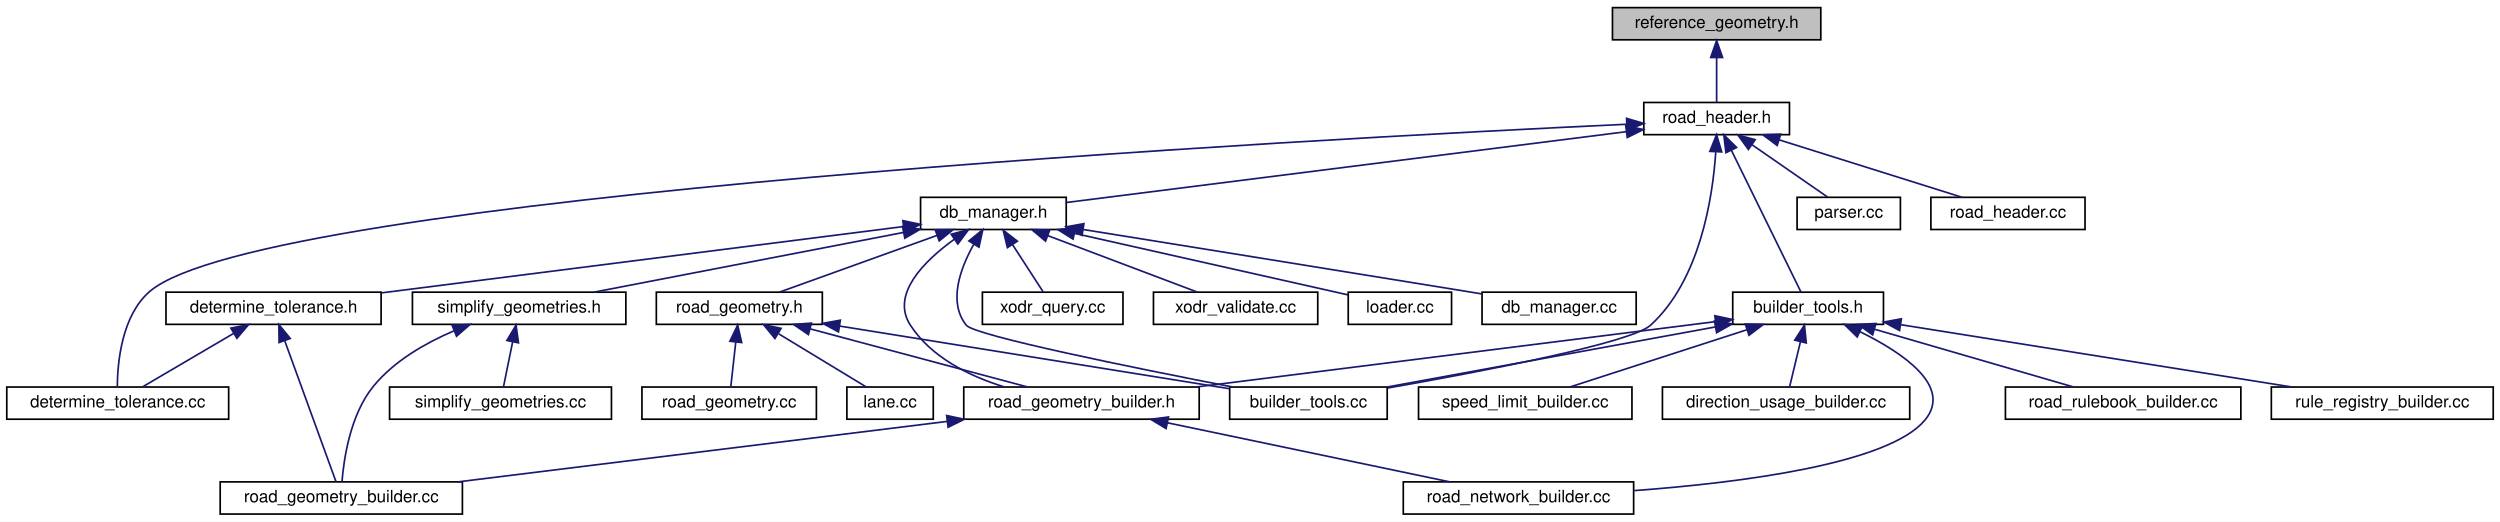
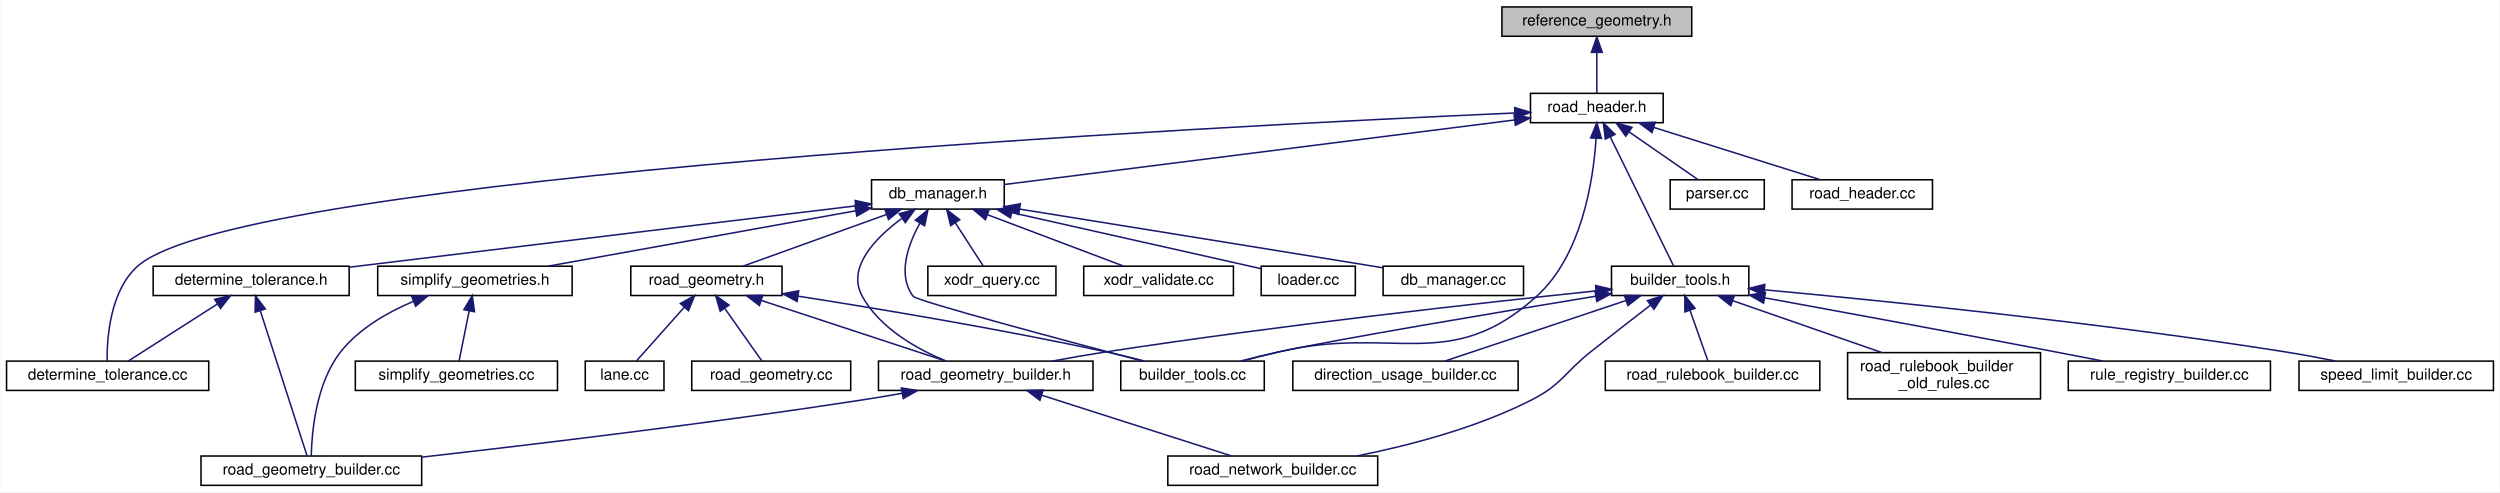
- <svg xmlns="http://www.w3.org/2000/svg" xmlns:xlink="http://www.w3.org/1999/xlink" width="1476pt" height="308pt" viewBox="0.00 0.00 1476.00 308.00">
-   <g id="graph0" class="graph" transform="scale(1 1) rotate(0) translate(4 304)">
-     <polygon fill="white" stroke="transparent" points="-4,4 -4,-304 1472,-304 1472,4 -4,4" />
+ <svg xmlns="http://www.w3.org/2000/svg" xmlns:xlink="http://www.w3.org/1999/xlink" width="1620pt" height="319pt" viewBox="0.00 0.00 1619.50 319.00">
+   <g id="graph0" class="graph" transform="scale(1 1) rotate(0) translate(4 315)">
+     <polygon fill="white" stroke="transparent" points="-4,4 -4,-315 1615.5,-315 1615.5,4 -4,4" />
    <g id="node1" class="node">
      <g id="a_node1">
        <a xlink:title=" ">
-           <polygon fill="#bfbfbf" stroke="black" points="948,-280.5 948,-299.5 1071,-299.5 1071,-280.5 948,-280.5" />
-           <text text-anchor="middle" x="1009.5" y="-287.5" font-family="Helvetica,sans-Serif" font-size="10.00">reference_geometry.h</text>
+           <polygon fill="#bfbfbf" stroke="black" points="969,-291.5 969,-310.5 1092,-310.5 1092,-291.5 969,-291.5" />
+           <text text-anchor="middle" x="1030.5" y="-298.5" font-family="Helvetica,sans-Serif" font-size="10.00">reference_geometry.h</text>
        </a>
      </g>
    </g>
    <g id="node2" class="node">
      <g id="a_node2">
        <a xlink:href="road__header_8h.html" target="_top" xlink:title=" ">
-           <polygon fill="white" stroke="black" points="966.5,-224.5 966.5,-243.5 1052.5,-243.5 1052.5,-224.5 966.5,-224.5" />
-           <text text-anchor="middle" x="1009.5" y="-231.5" font-family="Helvetica,sans-Serif" font-size="10.00">road_header.h</text>
+           <polygon fill="white" stroke="black" points="987.5,-235.5 987.5,-254.5 1073.5,-254.5 1073.5,-235.5 987.5,-235.5" />
+           <text text-anchor="middle" x="1030.5" y="-242.5" font-family="Helvetica,sans-Serif" font-size="10.00">road_header.h</text>
        </a>
      </g>
    </g>
    <g id="edge1" class="edge">
-       <path fill="none" stroke="midnightblue" d="M1009.5,-269.8C1009.5,-260.91 1009.5,-250.78 1009.5,-243.75" />
-       <polygon fill="midnightblue" stroke="midnightblue" points="1006,-270.08 1009.5,-280.08 1013,-270.08 1006,-270.08" />
+       <path fill="none" stroke="midnightblue" d="M1030.5,-280.8C1030.5,-271.91 1030.5,-261.78 1030.5,-254.75" />
+       <polygon fill="midnightblue" stroke="midnightblue" points="1027,-281.08 1030.5,-291.08 1034,-281.08 1027,-281.08" />
    </g>
    <g id="node3" class="node">
      <g id="a_node3">
        <a xlink:href="builder__tools_8cc.html" target="_top" xlink:title=" ">
-           <polygon fill="white" stroke="black" points="722,-56.5 722,-75.5 815,-75.5 815,-56.5 722,-56.5" />
-           <text text-anchor="middle" x="768.5" y="-63.5" font-family="Helvetica,sans-Serif" font-size="10.00">builder_tools.cc</text>
+           <polygon fill="white" stroke="black" points="722,-62 722,-81 815,-81 815,-62 722,-62" />
+           <text text-anchor="middle" x="768.5" y="-69" font-family="Helvetica,sans-Serif" font-size="10.00">builder_tools.cc</text>
        </a>
      </g>
    </g>
    <g id="edge2" class="edge">
-       <path fill="none" stroke="midnightblue" d="M1008.98,-214.17C1007.17,-187.41 999.77,-138.68 970.5,-112 959.05,-101.56 871.31,-84.76 815.3,-74.91" />
-       <polygon fill="midnightblue" stroke="midnightblue" points="1005.49,-214.64 1009.46,-224.46 1012.49,-214.31 1005.49,-214.64" />
+       <path fill="none" stroke="midnightblue" d="M1030,-225.14C1028.22,-198.35 1020.86,-149.58 991.5,-123 935.21,-72.05 898.38,-104.52 824.5,-87 816.68,-85.15 808.28,-83.03 800.43,-81.01" />
+       <polygon fill="midnightblue" stroke="midnightblue" points="1026.52,-225.62 1030.48,-235.45 1033.51,-225.3 1026.52,-225.62" />
    </g>
    <g id="node4" class="node">
      <g id="a_node4">
        <a xlink:href="builder__tools_8h.html" target="_top" xlink:title=" ">
-           <polygon fill="white" stroke="black" points="1019,-112.5 1019,-131.5 1108,-131.5 1108,-112.5 1019,-112.5" />
-           <text text-anchor="middle" x="1063.5" y="-119.5" font-family="Helvetica,sans-Serif" font-size="10.00">builder_tools.h</text>
+           <polygon fill="white" stroke="black" points="1040,-123.5 1040,-142.5 1129,-142.5 1129,-123.5 1040,-123.5" />
+           <text text-anchor="middle" x="1084.5" y="-130.5" font-family="Helvetica,sans-Serif" font-size="10.00">builder_tools.h</text>
        </a>
      </g>
    </g>
    <g id="edge3" class="edge">
-       <path fill="none" stroke="midnightblue" d="M1018.18,-215.32C1029.94,-191.37 1050.47,-149.55 1059.28,-131.59" />
-       <polygon fill="midnightblue" stroke="midnightblue" points="1015,-213.85 1013.74,-224.37 1021.29,-216.93 1015,-213.85" />
-     </g>
-     <g id="node12" class="node">
-       <g id="a_node12">
-         <a xlink:href="determine__tolerance_8cc.html" target="_top" xlink:title=" ">
-           <polygon fill="white" stroke="black" points="0,-56.5 0,-75.5 131,-75.5 131,-56.5 0,-56.5" />
-           <text text-anchor="middle" x="65.5" y="-63.5" font-family="Helvetica,sans-Serif" font-size="10.00">determine_tolerance.cc</text>
-         </a>
-       </g>
-     </g>
-     <g id="edge13" class="edge">
-       <path fill="none" stroke="midnightblue" d="M956.34,-230.64C769.58,-221.89 151.22,-188.84 84.5,-132 67.85,-117.82 65.37,-89.93 65.25,-75.74" />
-       <polygon fill="midnightblue" stroke="midnightblue" points="956.31,-234.14 966.46,-231.11 956.63,-227.15 956.31,-234.14" />
+       <path fill="none" stroke="midnightblue" d="M1039.18,-226.32C1050.94,-202.37 1071.47,-160.55 1080.28,-142.59" />
+       <polygon fill="midnightblue" stroke="midnightblue" points="1036,-224.85 1034.74,-235.37 1042.29,-227.93 1036,-224.85" />
    </g>
    <g id="node13" class="node">
      <g id="a_node13">
+         <a xlink:href="determine__tolerance_8cc.html" target="_top" xlink:title=" ">
+           <polygon fill="white" stroke="black" points="0,-62 0,-81 131,-81 131,-62 0,-62" />
+           <text text-anchor="middle" x="65.5" y="-69" font-family="Helvetica,sans-Serif" font-size="10.00">determine_tolerance.cc</text>
+         </a>
+       </g>
+     </g>
+     <g id="edge14" class="edge">
+       <path fill="none" stroke="midnightblue" d="M977.15,-241.78C787.51,-233.4 153.68,-201.25 85.5,-143 67.12,-127.3 65.01,-96.07 65.14,-81.01" />
+       <polygon fill="midnightblue" stroke="midnightblue" points="977.28,-245.28 987.42,-242.22 977.58,-238.29 977.28,-245.28" />
+     </g>
+     <g id="node14" class="node">
+       <g id="a_node14">
        <a xlink:href="db__manager_8h.html" target="_top" xlink:title=" ">
-           <polygon fill="white" stroke="black" points="539.5,-168.5 539.5,-187.5 625.5,-187.5 625.5,-168.5 539.5,-168.5" />
-           <text text-anchor="middle" x="582.5" y="-175.5" font-family="Helvetica,sans-Serif" font-size="10.00">db_manager.h</text>
-         </a>
-       </g>
-     </g>
-     <g id="edge14" class="edge">
-       <path fill="none" stroke="midnightblue" d="M956.18,-226.26C870.59,-215.43 704.18,-194.39 625.59,-184.45" />
-       <polygon fill="midnightblue" stroke="midnightblue" points="955.85,-229.74 966.21,-227.53 956.73,-222.8 955.85,-229.74" />
-     </g>
-     <g id="node24" class="node">
-       <g id="a_node24">
-         <a xlink:href="parser_8cc.html" target="_top" xlink:title=" ">
-           <polygon fill="white" stroke="black" points="1057,-168.5 1057,-187.5 1118,-187.5 1118,-168.5 1057,-168.5" />
-           <text text-anchor="middle" x="1087.5" y="-175.5" font-family="Helvetica,sans-Serif" font-size="10.00">parser.cc</text>
-         </a>
-       </g>
-     </g>
-     <g id="edge32" class="edge">
-       <path fill="none" stroke="midnightblue" d="M1030.27,-218.62C1044.52,-208.76 1062.96,-195.99 1075,-187.65" />
-       <polygon fill="midnightblue" stroke="midnightblue" points="1028.26,-215.75 1022.03,-224.32 1032.25,-221.51 1028.26,-215.75" />
+           <polygon fill="white" stroke="black" points="560.5,-179.5 560.5,-198.5 646.5,-198.5 646.5,-179.5 560.5,-179.5" />
+           <text text-anchor="middle" x="603.5" y="-186.5" font-family="Helvetica,sans-Serif" font-size="10.00">db_manager.h</text>
+         </a>
+       </g>
+     </g>
+     <g id="edge15" class="edge">
+       <path fill="none" stroke="midnightblue" d="M977.18,-237.26C891.59,-226.43 725.18,-205.39 646.59,-195.45" />
+       <polygon fill="midnightblue" stroke="midnightblue" points="976.85,-240.74 987.21,-238.53 977.73,-233.8 976.85,-240.74" />
    </g>
    <g id="node25" class="node">
      <g id="a_node25">
+         <a xlink:href="parser_8cc.html" target="_top" xlink:title=" ">
+           <polygon fill="white" stroke="black" points="1078,-179.5 1078,-198.5 1139,-198.5 1139,-179.5 1078,-179.5" />
+           <text text-anchor="middle" x="1108.5" y="-186.5" font-family="Helvetica,sans-Serif" font-size="10.00">parser.cc</text>
+         </a>
+       </g>
+     </g>
+     <g id="edge33" class="edge">
+       <path fill="none" stroke="midnightblue" d="M1051.27,-229.62C1065.52,-219.76 1083.96,-206.99 1096,-198.65" />
+       <polygon fill="midnightblue" stroke="midnightblue" points="1049.26,-226.75 1043.03,-235.32 1053.25,-232.51 1049.26,-226.75" />
+     </g>
+     <g id="node26" class="node">
+       <g id="a_node26">
        <a xlink:href="road__header_8cc.html" target="_top" xlink:title=" ">
-           <polygon fill="white" stroke="black" points="1136,-168.5 1136,-187.5 1227,-187.5 1227,-168.5 1136,-168.5" />
-           <text text-anchor="middle" x="1181.5" y="-175.5" font-family="Helvetica,sans-Serif" font-size="10.00">road_header.cc</text>
-         </a>
-       </g>
-     </g>
-     <g id="edge33" class="edge">
-       <path fill="none" stroke="midnightblue" d="M1046.33,-221.44C1078.76,-211.26 1125.24,-196.66 1154.37,-187.52" />
-       <polygon fill="midnightblue" stroke="midnightblue" points="1045.25,-218.11 1036.75,-224.44 1047.34,-224.79 1045.25,-218.11" />
+           <polygon fill="white" stroke="black" points="1157,-179.5 1157,-198.5 1248,-198.5 1248,-179.5 1157,-179.5" />
+           <text text-anchor="middle" x="1202.5" y="-186.5" font-family="Helvetica,sans-Serif" font-size="10.00">road_header.cc</text>
+         </a>
+       </g>
+     </g>
+     <g id="edge34" class="edge">
+       <path fill="none" stroke="midnightblue" d="M1067.33,-232.44C1099.76,-222.26 1146.24,-207.66 1175.37,-198.52" />
+       <polygon fill="midnightblue" stroke="midnightblue" points="1066.25,-229.11 1057.75,-235.44 1068.34,-235.79 1066.25,-229.11" />
    </g>
    <g id="edge4" class="edge">
-       <path fill="none" stroke="midnightblue" d="M1008.66,-110.96C952.99,-100.77 867.73,-85.16 815.19,-75.55" />
-       <polygon fill="midnightblue" stroke="midnightblue" points="1008.23,-114.44 1018.7,-112.8 1009.49,-107.56 1008.23,-114.44" />
+       <path fill="none" stroke="midnightblue" d="M1029.78,-123.07C965.48,-112.48 862.7,-95.24 824.5,-87 816.35,-85.24 807.6,-83.1 799.49,-81.01" />
+       <polygon fill="midnightblue" stroke="midnightblue" points="1029.32,-126.54 1039.75,-124.71 1030.45,-119.64 1029.32,-126.54" />
    </g>
    <g id="node5" class="node">
      <g id="a_node5">
        <a xlink:href="direction__usage__builder_8cc.html" target="_top" xlink:title=" ">
-           <polygon fill="white" stroke="black" points="977.5,-56.5 977.5,-75.5 1123.5,-75.5 1123.5,-56.5 977.5,-56.5" />
-           <text text-anchor="middle" x="1050.5" y="-63.5" font-family="Helvetica,sans-Serif" font-size="10.00">direction_usage_builder.cc</text>
+           <polygon fill="white" stroke="black" points="833.5,-62 833.5,-81 979.5,-81 979.5,-62 833.5,-62" />
+           <text text-anchor="middle" x="906.5" y="-69" font-family="Helvetica,sans-Serif" font-size="10.00">direction_usage_builder.cc</text>
        </a>
      </g>
    </g>
    <g id="edge5" class="edge">
-       <path fill="none" stroke="midnightblue" d="M1058.95,-102.1C1056.79,-93.14 1054.32,-82.86 1052.61,-75.75" />
-       <polygon fill="midnightblue" stroke="midnightblue" points="1055.61,-103.18 1061.35,-112.08 1062.42,-101.54 1055.61,-103.18" />
+       <path fill="none" stroke="midnightblue" d="M1049.29,-120.23C1014.69,-108.67 962.73,-91.3 931.96,-81.01" />
+       <polygon fill="midnightblue" stroke="midnightblue" points="1048.4,-123.62 1059,-123.48 1050.62,-116.99 1048.4,-123.62" />
    </g>
    <g id="node6" class="node">
      <g id="a_node6">
        <a xlink:href="road__geometry__builder_8h.html" target="_top" xlink:title=" ">
-           <polygon fill="white" stroke="black" points="565,-56.5 565,-75.5 704,-75.5 704,-56.5 565,-56.5" />
-           <text text-anchor="middle" x="634.5" y="-63.5" font-family="Helvetica,sans-Serif" font-size="10.00">road_geometry_builder.h</text>
+           <polygon fill="white" stroke="black" points="565,-62 565,-81 704,-81 704,-62 565,-62" />
+           <text text-anchor="middle" x="634.5" y="-69" font-family="Helvetica,sans-Serif" font-size="10.00">road_geometry_builder.h</text>
        </a>
      </g>
    </g>
    <g id="edge6" class="edge">
-       <path fill="none" stroke="midnightblue" d="M1008.68,-114.1C930.48,-104.26 787.01,-86.2 702.26,-75.53" />
-       <polygon fill="midnightblue" stroke="midnightblue" points="1008.44,-117.6 1018.8,-115.37 1009.32,-110.65 1008.44,-117.6" />
+       <path fill="none" stroke="midnightblue" d="M1029.71,-126.47C957.03,-118.89 824.81,-104.21 712.5,-87 701.2,-85.27 689.03,-83.13 677.74,-81.04" />
+       <polygon fill="midnightblue" stroke="midnightblue" points="1029.69,-129.99 1040,-127.54 1030.41,-123.03 1029.69,-129.99" />
    </g>
    <g id="node8" class="node">
      <g id="a_node8">
        <a xlink:href="road__network__builder_8cc.html" target="_top" xlink:title=" ">
-           <polygon fill="white" stroke="black" points="824.5,-0.5 824.5,-19.5 960.5,-19.5 960.5,-0.5 824.5,-0.5" />
-           <text text-anchor="middle" x="892.5" y="-7.5" font-family="Helvetica,sans-Serif" font-size="10.00">road_network_builder.cc</text>
+           <polygon fill="white" stroke="black" points="752.5,-0.5 752.5,-19.5 888.5,-19.5 888.5,-0.5 752.5,-0.5" />
+           <text text-anchor="middle" x="820.5" y="-7.5" font-family="Helvetica,sans-Serif" font-size="10.00">road_network_builder.cc</text>
        </a>
      </g>
    </g>
    <g id="edge9" class="edge">
-       <path fill="none" stroke="midnightblue" d="M1094,-108.22C1119.41,-95.76 1148.97,-75.85 1132.5,-56 1111.01,-30.11 1023.88,-19.02 960.79,-14.34" />
-       <polygon fill="midnightblue" stroke="midnightblue" points="1092.5,-105.05 1084.92,-112.45 1095.46,-111.4 1092.5,-105.05" />
+       <path fill="none" stroke="midnightblue" d="M1065.36,-117.34C1054.01,-108.6 1039.37,-97.24 1026.5,-87 1009.44,-73.43 1007.9,-65.93 988.5,-56 952.75,-37.7 908.8,-26.27 874.82,-19.51" />
+       <polygon fill="midnightblue" stroke="midnightblue" points="1063.26,-120.14 1073.32,-123.45 1067.52,-114.58 1063.26,-120.14" />
    </g>
    <g id="node9" class="node">
      <g id="a_node9">
        <a xlink:href="road__rulebook__builder_8cc.html" target="_top" xlink:title=" ">
-           <polygon fill="white" stroke="black" points="1180,-56.5 1180,-75.5 1319,-75.5 1319,-56.5 1180,-56.5" />
-           <text text-anchor="middle" x="1249.5" y="-63.5" font-family="Helvetica,sans-Serif" font-size="10.00">road_rulebook_builder.cc</text>
+           <polygon fill="white" stroke="black" points="1036,-62 1036,-81 1175,-81 1175,-62 1036,-62" />
+           <text text-anchor="middle" x="1105.5" y="-69" font-family="Helvetica,sans-Serif" font-size="10.00">road_rulebook_builder.cc</text>
        </a>
      </g>
    </g>
    <g id="edge10" class="edge">
-       <path fill="none" stroke="midnightblue" d="M1102.88,-109.57C1137.97,-99.38 1188.52,-84.7 1220.17,-75.52" />
-       <polygon fill="midnightblue" stroke="midnightblue" points="1101.6,-106.29 1092.97,-112.44 1103.55,-113.02 1101.6,-106.29" />
+       <path fill="none" stroke="midnightblue" d="M1090.85,-114C1094.72,-103.05 1099.47,-89.57 1102.5,-81.01" />
+       <polygon fill="midnightblue" stroke="midnightblue" points="1087.54,-112.88 1087.51,-123.48 1094.14,-115.21 1087.54,-112.88" />
    </g>
    <g id="node10" class="node">
      <g id="a_node10">
-         <a xlink:href="rule__registry__builder_8cc.html" target="_top" xlink:title=" ">
-           <polygon fill="white" stroke="black" points="1337,-56.5 1337,-75.5 1468,-75.5 1468,-56.5 1337,-56.5" />
-           <text text-anchor="middle" x="1402.5" y="-63.5" font-family="Helvetica,sans-Serif" font-size="10.00">rule_registry_builder.cc</text>
+         <a xlink:href="road__rulebook__builder__old__rules_8cc.html" target="_top" xlink:title=" ">
+           <polygon fill="white" stroke="black" points="1193,-56.5 1193,-86.5 1318,-86.5 1318,-56.5 1193,-56.5" />
+           <text text-anchor="start" x="1201" y="-74.5" font-family="Helvetica,sans-Serif" font-size="10.00">road_rulebook_builder</text>
+           <text text-anchor="middle" x="1255.5" y="-63.5" font-family="Helvetica,sans-Serif" font-size="10.00">_old_rules.cc</text>
        </a>
      </g>
    </g>
    <g id="edge11" class="edge">
-       <path fill="none" stroke="midnightblue" d="M1118.4,-112.26C1182,-102.12 1286.1,-85.54 1349.07,-75.51" />
-       <polygon fill="midnightblue" stroke="midnightblue" points="1117.49,-108.86 1108.17,-113.88 1118.59,-115.77 1117.49,-108.86" />
+       <path fill="none" stroke="midnightblue" d="M1118.69,-120.1C1146.52,-110.42 1185.84,-96.74 1215.2,-86.52" />
+       <polygon fill="midnightblue" stroke="midnightblue" points="1117.29,-116.88 1109,-123.48 1119.59,-123.49 1117.29,-116.88" />
    </g>
    <g id="node11" class="node">
      <g id="a_node11">
+         <a xlink:href="rule__registry__builder_8cc.html" target="_top" xlink:title=" ">
+           <polygon fill="white" stroke="black" points="1336,-62 1336,-81 1467,-81 1467,-62 1336,-62" />
+           <text text-anchor="middle" x="1401.5" y="-69" font-family="Helvetica,sans-Serif" font-size="10.00">rule_registry_builder.cc</text>
+         </a>
+       </g>
+     </g>
+     <g id="edge12" class="edge">
+       <path fill="none" stroke="midnightblue" d="M1139.44,-121.99C1188.71,-112.98 1262.97,-99.3 1327.5,-87 1337.53,-85.09 1348.32,-83 1358.47,-81.01" />
+       <polygon fill="midnightblue" stroke="midnightblue" points="1138.52,-118.6 1129.31,-123.85 1139.78,-125.49 1138.52,-118.6" />
+     </g>
+     <g id="node12" class="node">
+       <g id="a_node12">
        <a xlink:href="speed__limit__builder_8cc.html" target="_top" xlink:title=" ">
-           <polygon fill="white" stroke="black" points="833.5,-56.5 833.5,-75.5 959.5,-75.5 959.5,-56.5 833.5,-56.5" />
-           <text text-anchor="middle" x="896.5" y="-63.5" font-family="Helvetica,sans-Serif" font-size="10.00">speed_limit_builder.cc</text>
-         </a>
-       </g>
-     </g>
-     <g id="edge12" class="edge">
-       <path fill="none" stroke="midnightblue" d="M1027.33,-109.3C995.86,-99.13 951.01,-84.62 922.84,-75.52" />
-       <polygon fill="midnightblue" stroke="midnightblue" points="1026.45,-112.7 1037.04,-112.44 1028.6,-106.04 1026.45,-112.7" />
+           <polygon fill="white" stroke="black" points="1485.5,-62 1485.5,-81 1611.5,-81 1611.5,-62 1485.5,-62" />
+           <text text-anchor="middle" x="1548.5" y="-69" font-family="Helvetica,sans-Serif" font-size="10.00">speed_limit_builder.cc</text>
+         </a>
+       </g>
+     </g>
+     <g id="edge13" class="edge">
+       <path fill="none" stroke="midnightblue" d="M1139.33,-127.18C1215.3,-120.17 1356.78,-105.89 1476.5,-87 1487.21,-85.31 1498.74,-83.14 1509.37,-81" />
+       <polygon fill="midnightblue" stroke="midnightblue" points="1138.69,-123.72 1129.05,-128.12 1139.33,-130.69 1138.69,-123.72" />
    </g>
    <g id="node7" class="node">
      <g id="a_node7">
        <a xlink:href="road__geometry__builder_8cc.html" target="_top" xlink:title=" ">
          <polygon fill="white" stroke="black" points="126,-0.5 126,-19.5 269,-19.5 269,-0.5 126,-0.5" />
          <text text-anchor="middle" x="197.5" y="-7.5" font-family="Helvetica,sans-Serif" font-size="10.00">road_geometry_builder.cc</text>
        </a>
      </g>
    </g>
    <g id="edge7" class="edge">
-       <path fill="none" stroke="midnightblue" d="M555.18,-55.2C472.68,-45 344.84,-29.21 266.42,-19.52" />
-       <polygon fill="midnightblue" stroke="midnightblue" points="554.9,-58.69 565.26,-56.44 555.76,-51.74 554.9,-58.69" />
+       <path fill="none" stroke="midnightblue" d="M580.3,-60.13C572.01,-58.67 563.53,-57.24 555.5,-56 456.6,-40.72 341.73,-26.99 269.33,-18.82" />
+       <polygon fill="midnightblue" stroke="midnightblue" points="579.82,-63.6 590.29,-61.93 581.06,-56.72 579.82,-63.6" />
    </g>
    <g id="edge8" class="edge">
-       <path fill="none" stroke="midnightblue" d="M685.4,-54.35C734.16,-44.14 806.79,-28.94 851.81,-19.52" />
-       <polygon fill="midnightblue" stroke="midnightblue" points="684.45,-50.97 675.38,-56.44 685.89,-57.82 684.45,-50.97" />
-     </g>
-     <g id="edge22" class="edge">
-       <path fill="none" stroke="midnightblue" d="M570.85,-159.65C562.91,-145.45 555.63,-125.56 566.5,-112 571.46,-105.82 665.6,-86.77 723.59,-75.53" />
-       <polygon fill="midnightblue" stroke="midnightblue" points="568.03,-161.73 576.24,-168.43 573.99,-158.07 568.03,-161.73" />
-     </g>
-     <g id="edge26" class="edge">
-       <path fill="none" stroke="midnightblue" d="M559.36,-162.7C541.52,-149.8 521.73,-130.13 533.5,-112 545.83,-93 568.26,-81.96 588.85,-75.57" />
-       <polygon fill="midnightblue" stroke="midnightblue" points="557.57,-165.72 567.81,-168.45 561.51,-159.93 557.57,-165.72" />
-     </g>
-     <g id="node14" class="node">
-       <g id="a_node14">
-         <a xlink:href="xodr__query_8cc.html" target="_top" xlink:title=" ">
-           <polygon fill="white" stroke="black" points="576,-112.5 576,-131.5 659,-131.5 659,-112.5 576,-112.5" />
-           <text text-anchor="middle" x="617.5" y="-119.5" font-family="Helvetica,sans-Serif" font-size="10.00">xodr_query.cc</text>
-         </a>
-       </g>
-     </g>
-     <g id="edge15" class="edge">
-       <path fill="none" stroke="midnightblue" d="M593.8,-159.57C599.82,-150.27 606.97,-139.25 611.83,-131.75" />
-       <polygon fill="midnightblue" stroke="midnightblue" points="590.78,-157.79 588.28,-168.08 596.66,-161.6 590.78,-157.79" />
+       <path fill="none" stroke="midnightblue" d="M670.82,-58.88C706.98,-47.32 761.6,-29.84 793.9,-19.51" />
+       <polygon fill="midnightblue" stroke="midnightblue" points="669.61,-55.59 661.15,-61.98 671.74,-62.26 669.61,-55.59" />
+     </g>
+     <g id="edge23" class="edge">
+       <path fill="none" stroke="midnightblue" d="M591.79,-170.33C584.06,-156.25 577.11,-136.69 587.5,-123 589.79,-119.98 684.3,-94.69 735.82,-81.08" />
+       <polygon fill="midnightblue" stroke="midnightblue" points="588.89,-172.31 597.06,-179.07 594.89,-168.7 588.89,-172.31" />
+     </g>
+     <g id="edge27" class="edge">
+       <path fill="none" stroke="midnightblue" d="M579.95,-173.31C562.82,-160.66 544.27,-141.55 554.5,-123 565.92,-102.29 589.8,-88.9 608.52,-81.15" />
+       <polygon fill="midnightblue" stroke="midnightblue" points="578.4,-176.5 588.62,-179.31 582.38,-170.74 578.4,-176.5" />
    </g>
    <g id="node15" class="node">
      <g id="a_node15">
-         <a xlink:href="xodr__validate_8cc.html" target="_top" xlink:title=" ">
-           <polygon fill="white" stroke="black" points="677,-112.5 677,-131.5 774,-131.5 774,-112.5 677,-112.5" />
-           <text text-anchor="middle" x="725.5" y="-119.5" font-family="Helvetica,sans-Serif" font-size="10.00">xodr_validate.cc</text>
+         <a xlink:href="xodr__query_8cc.html" target="_top" xlink:title=" ">
+           <polygon fill="white" stroke="black" points="597,-123.5 597,-142.5 680,-142.5 680,-123.5 597,-123.5" />
+           <text text-anchor="middle" x="638.5" y="-130.5" font-family="Helvetica,sans-Serif" font-size="10.00">xodr_query.cc</text>
        </a>
      </g>
    </g>
    <g id="edge16" class="edge">
-       <path fill="none" stroke="midnightblue" d="M614.53,-164.91C641.41,-154.75 679.14,-140.51 702.95,-131.52" />
-       <polygon fill="midnightblue" stroke="midnightblue" points="613.28,-161.64 605.16,-168.44 615.75,-168.19 613.28,-161.64" />
+       <path fill="none" stroke="midnightblue" d="M614.8,-170.57C620.82,-161.27 627.97,-150.25 632.83,-142.75" />
+       <polygon fill="midnightblue" stroke="midnightblue" points="611.78,-168.79 609.28,-179.08 617.66,-172.6 611.78,-168.79" />
    </g>
    <g id="node16" class="node">
      <g id="a_node16">
+         <a xlink:href="xodr__validate_8cc.html" target="_top" xlink:title=" ">
+           <polygon fill="white" stroke="black" points="698,-123.5 698,-142.5 795,-142.5 795,-123.5 698,-123.5" />
+           <text text-anchor="middle" x="746.5" y="-130.5" font-family="Helvetica,sans-Serif" font-size="10.00">xodr_validate.cc</text>
+         </a>
+       </g>
+     </g>
+     <g id="edge17" class="edge">
+       <path fill="none" stroke="midnightblue" d="M635.53,-175.91C662.41,-165.75 700.14,-151.51 723.95,-142.52" />
+       <polygon fill="midnightblue" stroke="midnightblue" points="634.28,-172.64 626.16,-179.44 636.75,-179.19 634.28,-172.64" />
+     </g>
+     <g id="node17" class="node">
+       <g id="a_node17">
        <a xlink:href="road__geometry_8h.html" target="_top" xlink:title=" ">
-           <polygon fill="white" stroke="black" points="383.5,-112.5 383.5,-131.5 481.5,-131.5 481.5,-112.5 383.5,-112.5" />
-           <text text-anchor="middle" x="432.5" y="-119.5" font-family="Helvetica,sans-Serif" font-size="10.00">road_geometry.h</text>
-         </a>
-       </g>
-     </g>
-     <g id="edge17" class="edge">
-       <path fill="none" stroke="midnightblue" d="M549.28,-165.04C521.05,-154.88 481.24,-140.55 456.16,-131.52" />
-       <polygon fill="midnightblue" stroke="midnightblue" points="548.14,-168.35 558.73,-168.44 550.51,-161.76 548.14,-168.35" />
+           <polygon fill="white" stroke="black" points="404.5,-123.5 404.5,-142.5 502.5,-142.5 502.5,-123.5 404.5,-123.5" />
+           <text text-anchor="middle" x="453.5" y="-130.5" font-family="Helvetica,sans-Serif" font-size="10.00">road_geometry.h</text>
+         </a>
+       </g>
+     </g>
+     <g id="edge18" class="edge">
+       <path fill="none" stroke="midnightblue" d="M570.28,-176.04C542.05,-165.88 502.24,-151.55 477.16,-142.52" />
+       <polygon fill="midnightblue" stroke="midnightblue" points="569.14,-179.35 579.73,-179.44 571.51,-172.76 569.14,-179.35" />
+     </g>
+     <g id="node20" class="node">
+       <g id="a_node20">
+         <a xlink:href="determine__tolerance_8h.html" target="_top" xlink:title=" ">
+           <polygon fill="white" stroke="black" points="95,-123.5 95,-142.5 222,-142.5 222,-123.5 95,-123.5" />
+           <text text-anchor="middle" x="158.5" y="-130.5" font-family="Helvetica,sans-Serif" font-size="10.00">determine_tolerance.h</text>
+         </a>
+       </g>
+     </g>
+     <g id="edge24" class="edge">
+       <path fill="none" stroke="midnightblue" d="M550.04,-181.57C477.77,-172.87 344.9,-156.85 231.5,-143 228.46,-142.63 225.34,-142.25 222.2,-141.86" />
+       <polygon fill="midnightblue" stroke="midnightblue" points="549.91,-185.08 560.25,-182.8 550.74,-178.13 549.91,-185.08" />
+     </g>
+     <g id="node21" class="node">
+       <g id="a_node21">
+         <a xlink:href="simplify__geometries_8h.html" target="_top" xlink:title=" ">
+           <polygon fill="white" stroke="black" points="240.5,-123.5 240.5,-142.5 366.5,-142.5 366.5,-123.5 240.5,-123.5" />
+           <text text-anchor="middle" x="303.5" y="-130.5" font-family="Helvetica,sans-Serif" font-size="10.00">simplify_geometries.h</text>
+         </a>
+       </g>
+     </g>
+     <g id="edge28" class="edge">
+       <path fill="none" stroke="midnightblue" d="M550.01,-178.37C493.39,-168.18 404.88,-152.25 350.75,-142.5" />
+       <polygon fill="midnightblue" stroke="midnightblue" points="549.74,-181.88 560.2,-180.21 550.98,-174.99 549.74,-181.88" />
+     </g>
+     <g id="node23" class="node">
+       <g id="a_node23">
+         <a xlink:href="loader_8cc.html" target="_top" xlink:title=" ">
+           <polygon fill="white" stroke="black" points="813,-123.5 813,-142.5 874,-142.5 874,-123.5 813,-123.5" />
+           <text text-anchor="middle" x="843.5" y="-130.5" font-family="Helvetica,sans-Serif" font-size="10.00">loader.cc</text>
+         </a>
+       </g>
+     </g>
+     <g id="edge31" class="edge">
+       <path fill="none" stroke="midnightblue" d="M651.39,-177.22C699.47,-166.41 772.09,-150.07 812.88,-140.89" />
+       <polygon fill="midnightblue" stroke="midnightblue" points="650.52,-173.83 641.53,-179.44 652.05,-180.66 650.52,-173.83" />
+     </g>
+     <g id="node24" class="node">
+       <g id="a_node24">
+         <a xlink:href="db__manager_8cc.html" target="_top" xlink:title=" ">
+           <polygon fill="white" stroke="black" points="892,-123.5 892,-142.5 983,-142.5 983,-123.5 892,-123.5" />
+           <text text-anchor="middle" x="937.5" y="-130.5" font-family="Helvetica,sans-Serif" font-size="10.00">db_manager.cc</text>
+         </a>
+       </g>
+     </g>
+     <g id="edge32" class="edge">
+       <path fill="none" stroke="midnightblue" d="M656.58,-179.48C712.72,-170.45 803.86,-155.78 882.5,-143 885.56,-142.5 888.71,-141.99 891.88,-141.47" />
+       <polygon fill="midnightblue" stroke="midnightblue" points="655.84,-176.05 646.52,-181.09 656.95,-182.96 655.84,-176.05" />
+     </g>
+     <g id="edge21" class="edge">
+       <path fill="none" stroke="midnightblue" d="M513.08,-123.06C565.74,-114.82 644.54,-101.68 712.5,-87 720.65,-85.24 729.4,-83.1 737.51,-81.01" />
+       <polygon fill="midnightblue" stroke="midnightblue" points="512.24,-119.65 502.9,-124.64 513.32,-126.56 512.24,-119.65" />
+     </g>
+     <g id="edge22" class="edge">
+       <path fill="none" stroke="midnightblue" d="M489.3,-120.23C524.48,-108.67 577.32,-91.3 608.62,-81.01" />
+       <polygon fill="midnightblue" stroke="midnightblue" points="487.84,-117.03 479.43,-123.48 490.03,-123.68 487.84,-117.03" />
+     </g>
+     <g id="node18" class="node">
+       <g id="a_node18">
+         <a xlink:href="base_2lane_8cc.html" target="_top" xlink:title=" ">
+           <polygon fill="white" stroke="black" points="375,-62 375,-81 426,-81 426,-62 375,-62" />
+           <text text-anchor="middle" x="400.5" y="-69" font-family="Helvetica,sans-Serif" font-size="10.00">lane.cc</text>
+         </a>
+       </g>
+     </g>
+     <g id="edge19" class="edge">
+       <path fill="none" stroke="midnightblue" d="M439.25,-116C429.21,-104.74 416.18,-90.1 408.08,-81.01" />
+       <polygon fill="midnightblue" stroke="midnightblue" points="436.64,-118.34 445.91,-123.48 441.87,-113.68 436.64,-118.34" />
    </g>
    <g id="node19" class="node">
      <g id="a_node19">
-         <a xlink:href="determine__tolerance_8h.html" target="_top" xlink:title=" ">
-           <polygon fill="white" stroke="black" points="94,-112.5 94,-131.5 221,-131.5 221,-112.5 94,-112.5" />
-           <text text-anchor="middle" x="157.5" y="-119.5" font-family="Helvetica,sans-Serif" font-size="10.00">determine_tolerance.h</text>
-         </a>
-       </g>
-     </g>
-     <g id="edge23" class="edge">
-       <path fill="none" stroke="midnightblue" d="M529.29,-170.24C451.06,-160.3 305.23,-141.77 221.34,-131.11" />
-       <polygon fill="midnightblue" stroke="midnightblue" points="529.05,-173.74 539.41,-171.53 529.93,-166.79 529.05,-173.74" />
-     </g>
-     <g id="node20" class="node">
-       <g id="a_node20">
-         <a xlink:href="simplify__geometries_8h.html" target="_top" xlink:title=" ">
-           <polygon fill="white" stroke="black" points="239.5,-112.5 239.5,-131.5 365.5,-131.5 365.5,-112.5 239.5,-112.5" />
-           <text text-anchor="middle" x="302.5" y="-119.5" font-family="Helvetica,sans-Serif" font-size="10.00">simplify_geometries.h</text>
-         </a>
-       </g>
-     </g>
-     <g id="edge27" class="edge">
-       <path fill="none" stroke="midnightblue" d="M529.49,-166.78C476.56,-156.57 396.16,-141.06 346.61,-131.51" />
-       <polygon fill="midnightblue" stroke="midnightblue" points="528.88,-170.22 539.36,-168.68 530.21,-163.35 528.88,-170.22" />
+         <a xlink:href="road__geometry_8cc.html" target="_top" xlink:title=" ">
+           <polygon fill="white" stroke="black" points="444,-62 444,-81 547,-81 547,-62 444,-62" />
+           <text text-anchor="middle" x="495.5" y="-69" font-family="Helvetica,sans-Serif" font-size="10.00">road_geometry.cc</text>
+         </a>
+       </g>
+     </g>
+     <g id="edge20" class="edge">
+       <path fill="none" stroke="midnightblue" d="M465.5,-115.01C473.34,-103.89 483.26,-89.84 489.49,-81.01" />
+       <polygon fill="midnightblue" stroke="midnightblue" points="462.43,-113.29 459.52,-123.48 468.14,-117.32 462.43,-113.29" />
+     </g>
+     <g id="edge26" class="edge">
+       <path fill="none" stroke="midnightblue" d="M164.4,-113.7C172.94,-87.2 188.42,-39.17 194.72,-19.62" />
+       <polygon fill="midnightblue" stroke="midnightblue" points="161.04,-112.71 161.3,-123.3 167.7,-114.85 161.04,-112.71" />
+     </g>
+     <g id="edge25" class="edge">
+       <path fill="none" stroke="midnightblue" d="M136.51,-117.93C118.58,-106.46 93.84,-90.63 78.8,-81.01" />
+       <polygon fill="midnightblue" stroke="midnightblue" points="134.87,-121.03 145.18,-123.48 138.64,-115.14 134.87,-121.03" />
+     </g>
+     <g id="edge29" class="edge">
+       <path fill="none" stroke="midnightblue" d="M263.48,-119.64C246.72,-112.58 228.41,-102.05 216.5,-87 200.47,-66.73 197.77,-34.69 197.44,-19.51" />
+       <polygon fill="midnightblue" stroke="midnightblue" points="262.52,-123.03 273.11,-123.41 265.07,-116.51 262.52,-123.03" />
    </g>
    <g id="node22" class="node">
      <g id="a_node22">
-         <a xlink:href="loader_8cc.html" target="_top" xlink:title=" ">
-           <polygon fill="white" stroke="black" points="792,-112.5 792,-131.5 853,-131.5 853,-112.5 792,-112.5" />
-           <text text-anchor="middle" x="822.5" y="-119.5" font-family="Helvetica,sans-Serif" font-size="10.00">loader.cc</text>
+         <a xlink:href="simplify__geometries_8cc.html" target="_top" xlink:title=" ">
+           <polygon fill="white" stroke="black" points="226,-62 226,-81 357,-81 357,-62 226,-62" />
+           <text text-anchor="middle" x="291.5" y="-69" font-family="Helvetica,sans-Serif" font-size="10.00">simplify_geometries.cc</text>
        </a>
      </g>
    </g>
    <g id="edge30" class="edge">
-       <path fill="none" stroke="midnightblue" d="M630.39,-166.22C678.47,-155.41 751.09,-139.07 791.88,-129.89" />
-       <polygon fill="midnightblue" stroke="midnightblue" points="629.52,-162.83 620.53,-168.44 631.05,-169.66 629.52,-162.83" />
-     </g>
-     <g id="node23" class="node">
-       <g id="a_node23">
-         <a xlink:href="db__manager_8cc.html" target="_top" xlink:title=" ">
-           <polygon fill="white" stroke="black" points="871,-112.5 871,-131.5 962,-131.5 962,-112.5 871,-112.5" />
-           <text text-anchor="middle" x="916.5" y="-119.5" font-family="Helvetica,sans-Serif" font-size="10.00">db_manager.cc</text>
-         </a>
-       </g>
-     </g>
-     <g id="edge31" class="edge">
-       <path fill="none" stroke="midnightblue" d="M635.58,-168.48C691.72,-159.45 782.86,-144.78 861.5,-132 864.56,-131.5 867.71,-130.99 870.88,-130.47" />
-       <polygon fill="midnightblue" stroke="midnightblue" points="634.84,-165.05 625.52,-170.09 635.95,-171.96 634.84,-165.05" />
-     </g>
-     <g id="edge20" class="edge">
-       <path fill="none" stroke="midnightblue" d="M491.91,-111.45C557.53,-100.91 661.85,-84.14 721.86,-74.5" />
-       <polygon fill="midnightblue" stroke="midnightblue" points="491.04,-108.05 481.72,-113.09 492.15,-114.96 491.04,-108.05" />
-     </g>
-     <g id="edge21" class="edge">
-       <path fill="none" stroke="midnightblue" d="M474.29,-109.83C512.43,-99.63 567.98,-84.78 602.64,-75.52" />
-       <polygon fill="midnightblue" stroke="midnightblue" points="473.26,-106.48 464.51,-112.44 475.07,-113.24 473.26,-106.48" />
-     </g>
-     <g id="node17" class="node">
-       <g id="a_node17">
-         <a xlink:href="base_2lane_8cc.html" target="_top" xlink:title=" ">
-           <polygon fill="white" stroke="black" points="496,-56.5 496,-75.5 547,-75.5 547,-56.5 496,-56.5" />
-           <text text-anchor="middle" x="521.5" y="-63.5" font-family="Helvetica,sans-Serif" font-size="10.00">lane.cc</text>
-         </a>
-       </g>
-     </g>
-     <g id="edge18" class="edge">
-       <path fill="none" stroke="midnightblue" d="M455.74,-106.9C472.06,-97 493.37,-84.07 507.24,-75.65" />
-       <polygon fill="midnightblue" stroke="midnightblue" points="453.53,-104.14 446.8,-112.32 457.16,-110.13 453.53,-104.14" />
-     </g>
-     <g id="node18" class="node">
-       <g id="a_node18">
-         <a xlink:href="road__geometry_8cc.html" target="_top" xlink:title=" ">
-           <polygon fill="white" stroke="black" points="375,-56.5 375,-75.5 478,-75.5 478,-56.5 375,-56.5" />
-           <text text-anchor="middle" x="426.5" y="-63.5" font-family="Helvetica,sans-Serif" font-size="10.00">road_geometry.cc</text>
-         </a>
-       </g>
-     </g>
-     <g id="edge19" class="edge">
-       <path fill="none" stroke="midnightblue" d="M430.4,-102.1C429.4,-93.14 428.26,-82.86 427.47,-75.75" />
-       <polygon fill="midnightblue" stroke="midnightblue" points="426.93,-102.53 431.51,-112.08 433.88,-101.76 426.93,-102.53" />
-     </g>
-     <g id="edge25" class="edge">
-       <path fill="none" stroke="midnightblue" d="M164.16,-102.67C172.91,-78.62 187.9,-37.39 194.38,-19.59" />
-       <polygon fill="midnightblue" stroke="midnightblue" points="160.77,-101.77 160.64,-112.37 167.35,-104.17 160.77,-101.77" />
-     </g>
-     <g id="edge24" class="edge">
-       <path fill="none" stroke="midnightblue" d="M133.95,-107.18C117.02,-97.24 94.72,-84.15 80.24,-75.65" />
-       <polygon fill="midnightblue" stroke="midnightblue" points="132.32,-110.28 142.72,-112.32 135.87,-104.24 132.32,-110.28" />
-     </g>
-     <g id="edge28" class="edge">
-       <path fill="none" stroke="midnightblue" d="M263.94,-108.64C247.23,-101.5 228.73,-90.93 216.5,-76 202.79,-59.27 198.97,-33.01 197.91,-19.56" />
-       <polygon fill="midnightblue" stroke="midnightblue" points="262.93,-112 273.51,-112.44 265.52,-105.49 262.93,-112" />
-     </g>
-     <g id="node21" class="node">
-       <g id="a_node21">
-         <a xlink:href="simplify__geometries_8cc.html" target="_top" xlink:title=" ">
-           <polygon fill="white" stroke="black" points="226,-56.5 226,-75.5 357,-75.5 357,-56.5 226,-56.5" />
-           <text text-anchor="middle" x="291.5" y="-63.5" font-family="Helvetica,sans-Serif" font-size="10.00">simplify_geometries.cc</text>
-         </a>
-       </g>
-     </g>
-     <g id="edge29" class="edge">
-       <path fill="none" stroke="midnightblue" d="M298.65,-102.1C296.82,-93.14 294.73,-82.86 293.28,-75.75" />
-       <polygon fill="midnightblue" stroke="midnightblue" points="295.26,-102.98 300.68,-112.08 302.12,-101.59 295.26,-102.98" />
+       <path fill="none" stroke="midnightblue" d="M299.8,-113.66C297.61,-102.77 294.93,-89.49 293.22,-81.01" />
+       <polygon fill="midnightblue" stroke="midnightblue" points="296.37,-114.36 301.78,-123.48 303.23,-112.98 296.37,-114.36" />
    </g>
  </g>
</svg>
